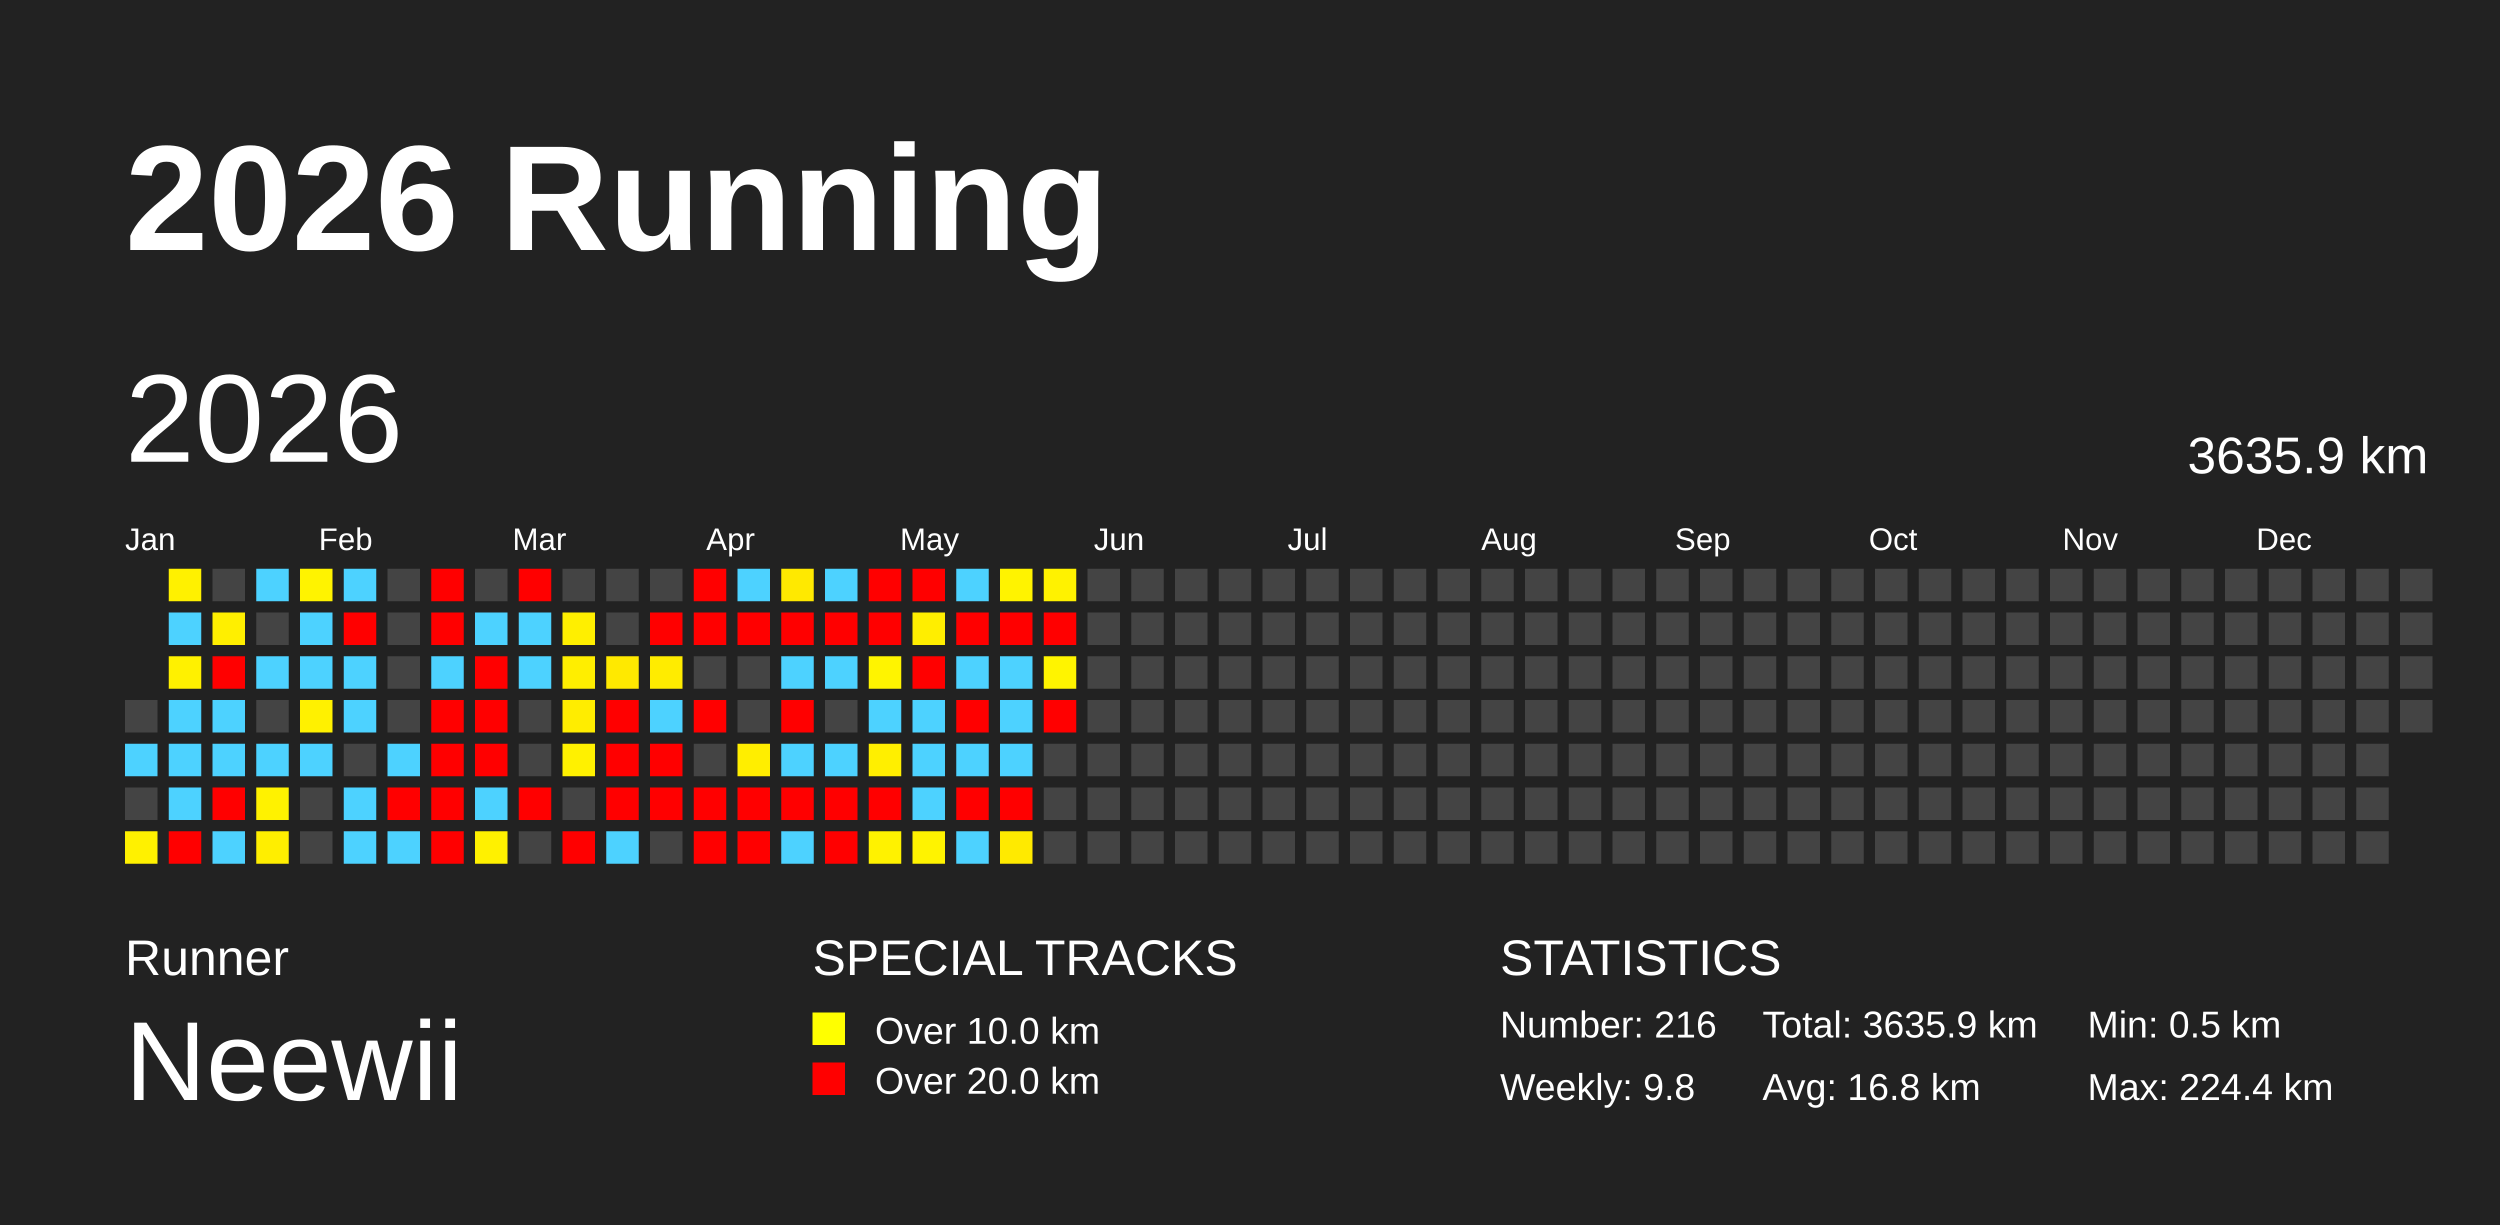
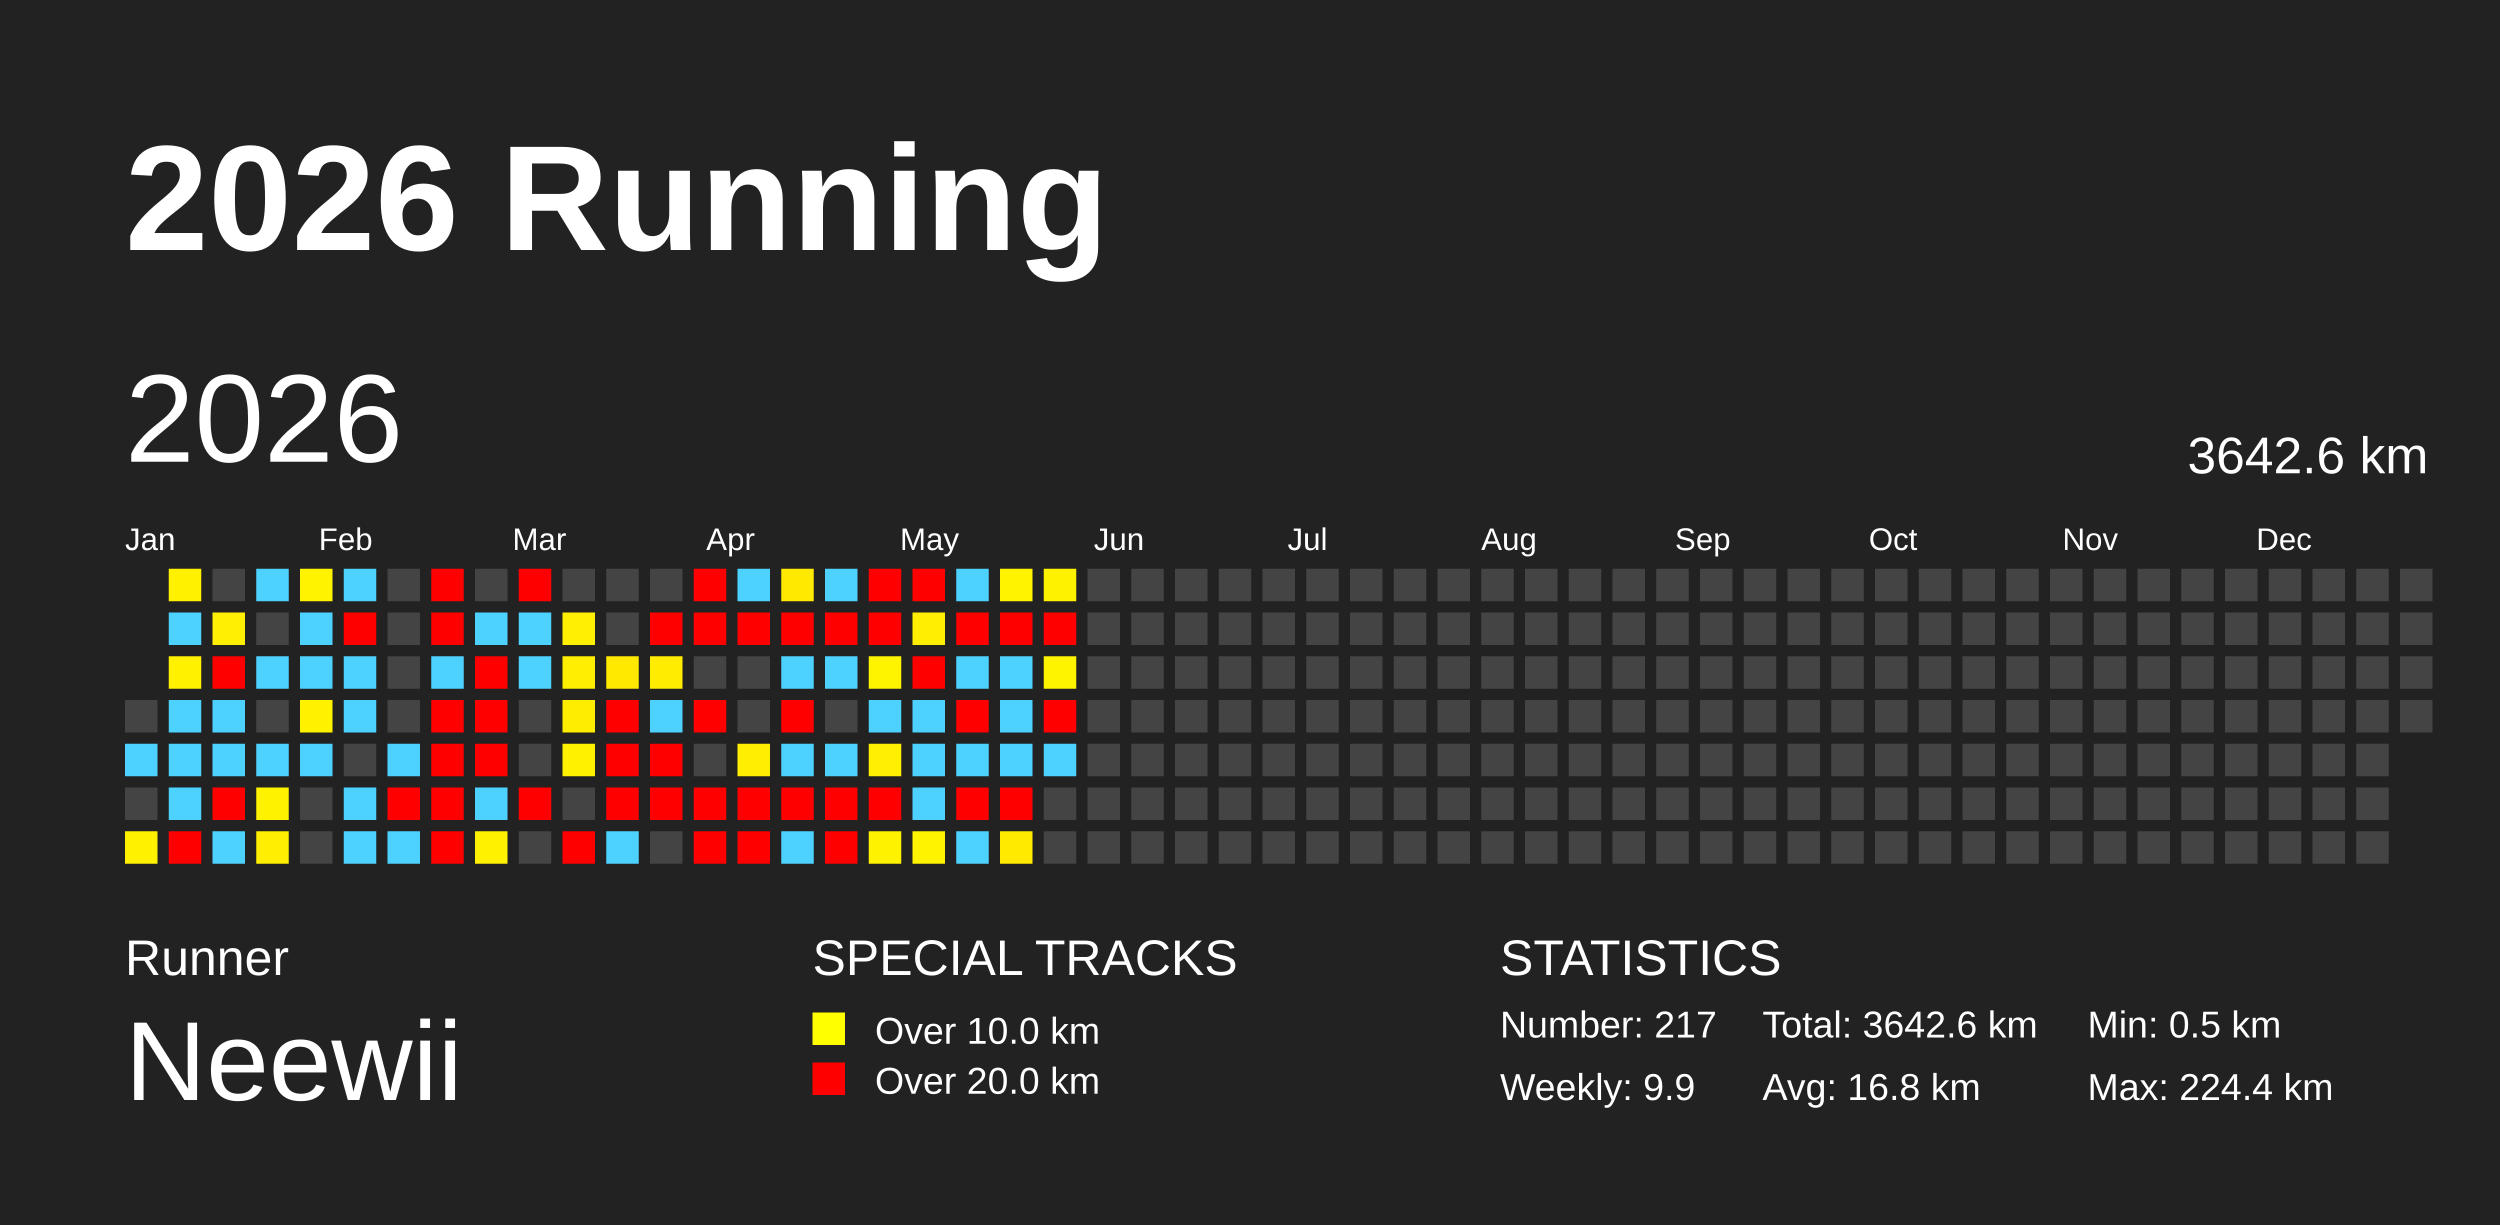
<svg xmlns="http://www.w3.org/2000/svg" baseProfile="full" height="98mm" version="1.1" viewBox="0,0,200,98" width="200mm">
  <defs />
  <rect fill="#222222" height="98" width="200" x="0" y="0" />
  <text fill="#FFFFFF" style="font-size:12px; font-family:Arial; font-weight:bold;" x="10" y="20">2026 Running</text>
  <text fill="#FFFFFF" style="font-size:4px; font-family:Arial" x="10" y="78">Runner</text>
  <text fill="#FFFFFF" style="font-size:9px; font-family:Arial" x="10" y="88">Neewii</text>
  <text fill="#FFFFFF" style="font-size:4px; font-family:Arial" x="65" y="78">SPECIAL TRACKS</text>
  <rect fill="yellow" height="2.6" width="2.6" x="65" y="81" />
  <text fill="#FFFFFF" style="font-size:3px; font-family:Arial" x="70" y="83.5">Over 10.0 km</text>
  <rect fill="red" height="2.6" width="2.6" x="65" y="85" />
  <text fill="#FFFFFF" style="font-size:3px; font-family:Arial" x="70" y="87.5">Over 20.0 km</text>
  <text fill="#FFFFFF" style="font-size:4px; font-family:Arial" x="120" y="78">STATISTICS</text>
-   <text fill="#FFFFFF" style="font-size:3px; font-family:Arial" x="120" y="83">Number: 216</text>
-   <text fill="#FFFFFF" style="font-size:3px; font-family:Arial" x="120" y="88">Weekly: 9.8</text>
-   <text fill="#FFFFFF" style="font-size:3px; font-family:Arial" x="141" y="83">Total: 3635.9 km</text>
+   <text fill="#FFFFFF" style="font-size:3px; font-family:Arial" x="120" y="83">Number: 217</text>
+   <text fill="#FFFFFF" style="font-size:3px; font-family:Arial" x="120" y="88">Weekly: 9.9</text>
+   <text fill="#FFFFFF" style="font-size:3px; font-family:Arial" x="141" y="83">Total: 3642.6 km</text>
  <text fill="#FFFFFF" style="font-size:3px; font-family:Arial" x="141" y="88">Avg: 16.8 km</text>
  <text fill="#FFFFFF" style="font-size:3px; font-family:Arial" x="167" y="83">Min: 0.5 km</text>
  <text fill="#FFFFFF" style="font-size:3px; font-family:Arial" x="167" y="88">Max: 224.4 km</text>
  <text dominant-baseline="hanging" fill="#FFFFFF" style="font-size:10.0px; font-family:Arial;" x="10" y="30">2026</text>
-   <text dominant-baseline="hanging" fill="#FFFFFF" style="font-size:4.125px; font-family:Arial;" x="175" y="35">3635.9 km</text>
+   <text dominant-baseline="hanging" fill="#FFFFFF" style="font-size:4.125px; font-family:Arial;" x="175" y="35">3642.6 km</text>
  <text fill="#FFFFFF" style="font-size:2.5px; font-family:Arial" x="10.0" y="44">Jan</text>
  <text fill="#FFFFFF" style="font-size:2.5px; font-family:Arial" x="25.5" y="44">Feb</text>
  <text fill="#FFFFFF" style="font-size:2.5px; font-family:Arial" x="41.0" y="44">Mar</text>
  <text fill="#FFFFFF" style="font-size:2.5px; font-family:Arial" x="56.5" y="44">Apr</text>
  <text fill="#FFFFFF" style="font-size:2.5px; font-family:Arial" x="72.0" y="44">May</text>
  <text fill="#FFFFFF" style="font-size:2.5px; font-family:Arial" x="87.5" y="44">Jun</text>
  <text fill="#FFFFFF" style="font-size:2.5px; font-family:Arial" x="103.0" y="44">Jul</text>
  <text fill="#FFFFFF" style="font-size:2.5px; font-family:Arial" x="118.5" y="44">Aug</text>
  <text fill="#FFFFFF" style="font-size:2.5px; font-family:Arial" x="134.0" y="44">Sep</text>
  <text fill="#FFFFFF" style="font-size:2.5px; font-family:Arial" x="149.5" y="44">Oct</text>
  <text fill="#FFFFFF" style="font-size:2.5px; font-family:Arial" x="165.0" y="44">Nov</text>
  <text fill="#FFFFFF" style="font-size:2.5px; font-family:Arial" x="180.5" y="44">Dec</text>
  <rect fill="#444444" height="2.6" width="2.6" x="10.0" y="56.0" />
  <rect fill="#4dd2ff" height="2.6" width="2.6" x="10.0" y="59.5" />
  <rect fill="#444444" height="2.6" width="2.6" x="10.0" y="63.0" />
  <rect fill="#fff100" height="2.6" width="2.6" x="10.0" y="66.5" />
  <rect fill="#fff100" height="2.6" width="2.6" x="13.5" y="45.5" />
  <rect fill="#4dd2ff" height="2.6" width="2.6" x="13.5" y="49.0" />
  <rect fill="#fff100" height="2.6" width="2.6" x="13.5" y="52.5" />
  <rect fill="#4dd2ff" height="2.6" width="2.6" x="13.5" y="56.0" />
  <rect fill="#4dd2ff" height="2.6" width="2.6" x="13.5" y="59.5" />
  <rect fill="#4dd2ff" height="2.6" width="2.6" x="13.5" y="63.0" />
  <rect fill="red" height="2.6" width="2.6" x="13.5" y="66.5" />
  <rect fill="#444444" height="2.6" width="2.6" x="17.0" y="45.5" />
  <rect fill="#ffef00" height="2.6" width="2.6" x="17.0" y="49.0" />
  <rect fill="red" height="2.6" width="2.6" x="17.0" y="52.5" />
  <rect fill="#4dd2ff" height="2.6" width="2.6" x="17.0" y="56.0" />
  <rect fill="#4dd2ff" height="2.6" width="2.6" x="17.0" y="59.5" />
  <rect fill="red" height="2.6" width="2.6" x="17.0" y="63.0" />
  <rect fill="#4dd2ff" height="2.6" width="2.6" x="17.0" y="66.5" />
  <rect fill="#4dd2ff" height="2.6" width="2.6" x="20.5" y="45.5" />
  <rect fill="#444444" height="2.6" width="2.6" x="20.5" y="49.0" />
  <rect fill="#4dd2ff" height="2.6" width="2.6" x="20.5" y="52.5" />
  <rect fill="#444444" height="2.6" width="2.6" x="20.5" y="56.0" />
  <rect fill="#4dd2ff" height="2.6" width="2.6" x="20.5" y="59.5" />
  <rect fill="#fff200" height="2.6" width="2.6" x="20.5" y="63.0" />
  <rect fill="#ffee00" height="2.6" width="2.6" x="20.5" y="66.5" />
  <rect fill="#fff300" height="2.6" width="2.6" x="24.0" y="45.5" />
  <rect fill="#4dd2ff" height="2.6" width="2.6" x="24.0" y="49.0" />
  <rect fill="#4dd2ff" height="2.6" width="2.6" x="24.0" y="52.5" />
  <rect fill="#fff100" height="2.6" width="2.6" x="24.0" y="56.0" />
  <rect fill="#4dd2ff" height="2.6" width="2.6" x="24.0" y="59.5" />
  <rect fill="#444444" height="2.6" width="2.6" x="24.0" y="63.0" />
  <rect fill="#444444" height="2.6" width="2.6" x="24.0" y="66.5" />
  <rect fill="#4dd2ff" height="2.6" width="2.6" x="27.5" y="45.5" />
  <rect fill="red" height="2.6" width="2.6" x="27.5" y="49.0" />
  <rect fill="#4dd2ff" height="2.6" width="2.6" x="27.5" y="52.5" />
  <rect fill="#4dd2ff" height="2.6" width="2.6" x="27.5" y="56.0" />
  <rect fill="#444444" height="2.6" width="2.6" x="27.5" y="59.5" />
  <rect fill="#4dd2ff" height="2.6" width="2.6" x="27.5" y="63.0" />
  <rect fill="#4dd2ff" height="2.6" width="2.6" x="27.5" y="66.5" />
  <rect fill="#444444" height="2.6" width="2.6" x="31.0" y="45.5" />
  <rect fill="#444444" height="2.6" width="2.6" x="31.0" y="49.0" />
  <rect fill="#444444" height="2.6" width="2.6" x="31.0" y="52.5" />
  <rect fill="#444444" height="2.6" width="2.6" x="31.0" y="56.0" />
  <rect fill="#4dd2ff" height="2.6" width="2.6" x="31.0" y="59.5" />
  <rect fill="red" height="2.6" width="2.6" x="31.0" y="63.0" />
  <rect fill="#4dd2ff" height="2.6" width="2.6" x="31.0" y="66.5" />
  <rect fill="red" height="2.6" width="2.6" x="34.5" y="45.5" />
  <rect fill="red" height="2.6" width="2.6" x="34.5" y="49.0" />
  <rect fill="#4dd2ff" height="2.6" width="2.6" x="34.5" y="52.5" />
  <rect fill="red" height="2.6" width="2.6" x="34.5" y="56.0" />
  <rect fill="red" height="2.6" width="2.6" x="34.5" y="59.5" />
  <rect fill="red" height="2.6" width="2.6" x="34.5" y="63.0" />
  <rect fill="red" height="2.6" width="2.6" x="34.5" y="66.5" />
  <rect fill="#444444" height="2.6" width="2.6" x="38.0" y="45.5" />
  <rect fill="#4dd2ff" height="2.6" width="2.6" x="38.0" y="49.0" />
  <rect fill="red" height="2.6" width="2.6" x="38.0" y="52.5" />
  <rect fill="red" height="2.6" width="2.6" x="38.0" y="56.0" />
  <rect fill="red" height="2.6" width="2.6" x="38.0" y="59.5" />
  <rect fill="#4dd2ff" height="2.6" width="2.6" x="38.0" y="63.0" />
  <rect fill="#fff100" height="2.6" width="2.6" x="38.0" y="66.5" />
  <rect fill="red" height="2.6" width="2.6" x="41.5" y="45.5" />
  <rect fill="#4dd2ff" height="2.6" width="2.6" x="41.5" y="49.0" />
  <rect fill="#4dd2ff" height="2.6" width="2.6" x="41.5" y="52.5" />
  <rect fill="#444444" height="2.6" width="2.6" x="41.5" y="56.0" />
  <rect fill="#444444" height="2.6" width="2.6" x="41.5" y="59.5" />
  <rect fill="red" height="2.6" width="2.6" x="41.5" y="63.0" />
  <rect fill="#444444" height="2.6" width="2.6" x="41.5" y="66.5" />
  <rect fill="#444444" height="2.6" width="2.6" x="45.0" y="45.5" />
  <rect fill="#ffef00" height="2.6" width="2.6" x="45.0" y="49.0" />
  <rect fill="#ffee00" height="2.6" width="2.6" x="45.0" y="52.5" />
  <rect fill="#ffed00" height="2.6" width="2.6" x="45.0" y="56.0" />
  <rect fill="#fff100" height="2.6" width="2.6" x="45.0" y="59.5" />
  <rect fill="#444444" height="2.6" width="2.6" x="45.0" y="63.0" />
  <rect fill="red" height="2.6" width="2.6" x="45.0" y="66.5" />
  <rect fill="#444444" height="2.6" width="2.6" x="48.5" y="45.5" />
  <rect fill="#444444" height="2.6" width="2.6" x="48.5" y="49.0" />
  <rect fill="#ffe900" height="2.6" width="2.6" x="48.5" y="52.5" />
  <rect fill="red" height="2.6" width="2.6" x="48.5" y="56.0" />
  <rect fill="red" height="2.6" width="2.6" x="48.5" y="59.5" />
  <rect fill="red" height="2.6" width="2.6" x="48.5" y="63.0" />
  <rect fill="#4dd2ff" height="2.6" width="2.6" x="48.5" y="66.5" />
  <rect fill="#444444" height="2.6" width="2.6" x="52.0" y="45.5" />
  <rect fill="red" height="2.6" width="2.6" x="52.0" y="49.0" />
  <rect fill="#ffec00" height="2.6" width="2.6" x="52.0" y="52.5" />
  <rect fill="#4dd2ff" height="2.6" width="2.6" x="52.0" y="56.0" />
  <rect fill="red" height="2.6" width="2.6" x="52.0" y="59.5" />
  <rect fill="red" height="2.6" width="2.6" x="52.0" y="63.0" />
  <rect fill="#444444" height="2.6" width="2.6" x="52.0" y="66.5" />
  <rect fill="red" height="2.6" width="2.6" x="55.5" y="45.5" />
  <rect fill="red" height="2.6" width="2.6" x="55.5" y="49.0" />
  <rect fill="#444444" height="2.6" width="2.6" x="55.5" y="52.5" />
  <rect fill="red" height="2.6" width="2.6" x="55.5" y="56.0" />
  <rect fill="#444444" height="2.6" width="2.6" x="55.5" y="59.5" />
  <rect fill="red" height="2.6" width="2.6" x="55.5" y="63.0" />
  <rect fill="red" height="2.6" width="2.6" x="55.5" y="66.5" />
  <rect fill="#4dd2ff" height="2.6" width="2.6" x="59.0" y="45.5" />
  <rect fill="red" height="2.6" width="2.6" x="59.0" y="49.0" />
  <rect fill="#444444" height="2.6" width="2.6" x="59.0" y="52.5" />
  <rect fill="#444444" height="2.6" width="2.6" x="59.0" y="56.0" />
  <rect fill="#ffee00" height="2.6" width="2.6" x="59.0" y="59.5" />
  <rect fill="red" height="2.6" width="2.6" x="59.0" y="63.0" />
  <rect fill="red" height="2.6" width="2.6" x="59.0" y="66.5" />
  <rect fill="#ffe900" height="2.6" width="2.6" x="62.5" y="45.5" />
  <rect fill="red" height="2.6" width="2.6" x="62.5" y="49.0" />
  <rect fill="#4dd2ff" height="2.6" width="2.6" x="62.5" y="52.5" />
  <rect fill="red" height="2.6" width="2.6" x="62.5" y="56.0" />
  <rect fill="#4dd2ff" height="2.6" width="2.6" x="62.5" y="59.5" />
  <rect fill="red" height="2.6" width="2.6" x="62.5" y="63.0" />
  <rect fill="#4dd2ff" height="2.6" width="2.6" x="62.5" y="66.5" />
  <rect fill="#4dd2ff" height="2.6" width="2.6" x="66.0" y="45.5" />
  <rect fill="red" height="2.6" width="2.6" x="66.0" y="49.0" />
  <rect fill="#4dd2ff" height="2.6" width="2.6" x="66.0" y="52.5" />
  <rect fill="#444444" height="2.6" width="2.6" x="66.0" y="56.0" />
  <rect fill="#4dd2ff" height="2.6" width="2.6" x="66.0" y="59.5" />
  <rect fill="red" height="2.6" width="2.6" x="66.0" y="63.0" />
  <rect fill="red" height="2.6" width="2.6" x="66.0" y="66.5" />
  <rect fill="red" height="2.6" width="2.6" x="69.5" y="45.5" />
  <rect fill="red" height="2.6" width="2.6" x="69.5" y="49.0" />
  <rect fill="#fff400" height="2.6" width="2.6" x="69.5" y="52.5" />
  <rect fill="#4dd2ff" height="2.6" width="2.6" x="69.5" y="56.0" />
  <rect fill="#ffef00" height="2.6" width="2.6" x="69.5" y="59.5" />
  <rect fill="red" height="2.6" width="2.6" x="69.5" y="63.0" />
  <rect fill="#fff200" height="2.6" width="2.6" x="69.5" y="66.5" />
  <rect fill="red" height="2.6" width="2.6" x="73.0" y="45.5" />
  <rect fill="#ffee00" height="2.6" width="2.6" x="73.0" y="49.0" />
  <rect fill="red" height="2.6" width="2.6" x="73.0" y="52.5" />
  <rect fill="#4dd2ff" height="2.6" width="2.6" x="73.0" y="56.0" />
  <rect fill="#4dd2ff" height="2.6" width="2.6" x="73.0" y="59.5" />
  <rect fill="#4dd2ff" height="2.6" width="2.6" x="73.0" y="63.0" />
  <rect fill="#fff300" height="2.6" width="2.6" x="73.0" y="66.5" />
  <rect fill="#4dd2ff" height="2.6" width="2.6" x="76.5" y="45.5" />
  <rect fill="red" height="2.6" width="2.6" x="76.5" y="49.0" />
  <rect fill="#4dd2ff" height="2.6" width="2.6" x="76.5" y="52.5" />
  <rect fill="red" height="2.6" width="2.6" x="76.5" y="56.0" />
  <rect fill="#4dd2ff" height="2.6" width="2.6" x="76.5" y="59.5" />
  <rect fill="red" height="2.6" width="2.6" x="76.5" y="63.0" />
  <rect fill="#4dd2ff" height="2.6" width="2.6" x="76.5" y="66.5" />
  <rect fill="#fff300" height="2.6" width="2.6" x="80.0" y="45.5" />
  <rect fill="red" height="2.6" width="2.6" x="80.0" y="49.0" />
  <rect fill="#4dd2ff" height="2.6" width="2.6" x="80.0" y="52.5" />
  <rect fill="#4dd2ff" height="2.6" width="2.6" x="80.0" y="56.0" />
  <rect fill="#4dd2ff" height="2.6" width="2.6" x="80.0" y="59.5" />
  <rect fill="red" height="2.6" width="2.6" x="80.0" y="63.0" />
  <rect fill="#ffea00" height="2.6" width="2.6" x="80.0" y="66.5" />
  <rect fill="#fff200" height="2.6" width="2.6" x="83.5" y="45.5" />
  <rect fill="red" height="2.6" width="2.6" x="83.5" y="49.0" />
  <rect fill="#fff400" height="2.6" width="2.6" x="83.5" y="52.5" />
  <rect fill="red" height="2.6" width="2.6" x="83.5" y="56.0" />
-   <rect fill="#444444" height="2.6" width="2.6" x="83.5" y="59.5" />
+   <rect fill="#4dd2ff" height="2.6" width="2.6" x="83.5" y="59.5" />
  <rect fill="#444444" height="2.6" width="2.6" x="83.5" y="63.0" />
  <rect fill="#444444" height="2.6" width="2.6" x="83.5" y="66.5" />
  <rect fill="#444444" height="2.6" width="2.6" x="87.0" y="45.5" />
  <rect fill="#444444" height="2.6" width="2.6" x="87.0" y="49.0" />
  <rect fill="#444444" height="2.6" width="2.6" x="87.0" y="52.5" />
  <rect fill="#444444" height="2.6" width="2.6" x="87.0" y="56.0" />
  <rect fill="#444444" height="2.6" width="2.6" x="87.0" y="59.5" />
  <rect fill="#444444" height="2.6" width="2.6" x="87.0" y="63.0" />
  <rect fill="#444444" height="2.6" width="2.6" x="87.0" y="66.5" />
  <rect fill="#444444" height="2.6" width="2.6" x="90.5" y="45.5" />
  <rect fill="#444444" height="2.6" width="2.6" x="90.5" y="49.0" />
  <rect fill="#444444" height="2.6" width="2.6" x="90.5" y="52.5" />
  <rect fill="#444444" height="2.6" width="2.6" x="90.5" y="56.0" />
  <rect fill="#444444" height="2.6" width="2.6" x="90.5" y="59.5" />
  <rect fill="#444444" height="2.6" width="2.6" x="90.5" y="63.0" />
  <rect fill="#444444" height="2.6" width="2.6" x="90.5" y="66.5" />
  <rect fill="#444444" height="2.6" width="2.6" x="94.0" y="45.5" />
  <rect fill="#444444" height="2.6" width="2.6" x="94.0" y="49.0" />
  <rect fill="#444444" height="2.6" width="2.6" x="94.0" y="52.5" />
  <rect fill="#444444" height="2.6" width="2.6" x="94.0" y="56.0" />
  <rect fill="#444444" height="2.6" width="2.6" x="94.0" y="59.5" />
  <rect fill="#444444" height="2.6" width="2.6" x="94.0" y="63.0" />
  <rect fill="#444444" height="2.6" width="2.6" x="94.0" y="66.5" />
  <rect fill="#444444" height="2.6" width="2.6" x="97.5" y="45.5" />
  <rect fill="#444444" height="2.6" width="2.6" x="97.5" y="49.0" />
  <rect fill="#444444" height="2.6" width="2.6" x="97.5" y="52.5" />
  <rect fill="#444444" height="2.6" width="2.6" x="97.5" y="56.0" />
  <rect fill="#444444" height="2.6" width="2.6" x="97.5" y="59.5" />
  <rect fill="#444444" height="2.6" width="2.6" x="97.5" y="63.0" />
  <rect fill="#444444" height="2.6" width="2.6" x="97.5" y="66.5" />
  <rect fill="#444444" height="2.6" width="2.6" x="101.0" y="45.5" />
  <rect fill="#444444" height="2.6" width="2.6" x="101.0" y="49.0" />
  <rect fill="#444444" height="2.6" width="2.6" x="101.0" y="52.5" />
  <rect fill="#444444" height="2.6" width="2.6" x="101.0" y="56.0" />
  <rect fill="#444444" height="2.6" width="2.6" x="101.0" y="59.5" />
  <rect fill="#444444" height="2.6" width="2.6" x="101.0" y="63.0" />
  <rect fill="#444444" height="2.6" width="2.6" x="101.0" y="66.5" />
  <rect fill="#444444" height="2.6" width="2.6" x="104.5" y="45.5" />
  <rect fill="#444444" height="2.6" width="2.6" x="104.5" y="49.0" />
  <rect fill="#444444" height="2.6" width="2.6" x="104.5" y="52.5" />
  <rect fill="#444444" height="2.6" width="2.6" x="104.5" y="56.0" />
  <rect fill="#444444" height="2.6" width="2.6" x="104.5" y="59.5" />
  <rect fill="#444444" height="2.6" width="2.6" x="104.5" y="63.0" />
  <rect fill="#444444" height="2.6" width="2.6" x="104.5" y="66.5" />
  <rect fill="#444444" height="2.6" width="2.6" x="108.0" y="45.5" />
  <rect fill="#444444" height="2.6" width="2.6" x="108.0" y="49.0" />
  <rect fill="#444444" height="2.6" width="2.6" x="108.0" y="52.5" />
  <rect fill="#444444" height="2.6" width="2.6" x="108.0" y="56.0" />
  <rect fill="#444444" height="2.6" width="2.6" x="108.0" y="59.5" />
  <rect fill="#444444" height="2.6" width="2.6" x="108.0" y="63.0" />
  <rect fill="#444444" height="2.6" width="2.6" x="108.0" y="66.5" />
  <rect fill="#444444" height="2.6" width="2.6" x="111.5" y="45.5" />
  <rect fill="#444444" height="2.6" width="2.6" x="111.5" y="49.0" />
  <rect fill="#444444" height="2.6" width="2.6" x="111.5" y="52.5" />
  <rect fill="#444444" height="2.6" width="2.6" x="111.5" y="56.0" />
  <rect fill="#444444" height="2.6" width="2.6" x="111.5" y="59.5" />
  <rect fill="#444444" height="2.6" width="2.6" x="111.5" y="63.0" />
  <rect fill="#444444" height="2.6" width="2.6" x="111.5" y="66.5" />
  <rect fill="#444444" height="2.6" width="2.6" x="115.0" y="45.5" />
  <rect fill="#444444" height="2.6" width="2.6" x="115.0" y="49.0" />
  <rect fill="#444444" height="2.6" width="2.6" x="115.0" y="52.5" />
  <rect fill="#444444" height="2.6" width="2.6" x="115.0" y="56.0" />
  <rect fill="#444444" height="2.6" width="2.6" x="115.0" y="59.5" />
  <rect fill="#444444" height="2.6" width="2.6" x="115.0" y="63.0" />
  <rect fill="#444444" height="2.6" width="2.6" x="115.0" y="66.5" />
  <rect fill="#444444" height="2.6" width="2.6" x="118.5" y="45.5" />
  <rect fill="#444444" height="2.6" width="2.6" x="118.5" y="49.0" />
  <rect fill="#444444" height="2.6" width="2.6" x="118.5" y="52.5" />
  <rect fill="#444444" height="2.6" width="2.6" x="118.5" y="56.0" />
  <rect fill="#444444" height="2.6" width="2.6" x="118.5" y="59.5" />
  <rect fill="#444444" height="2.6" width="2.6" x="118.5" y="63.0" />
  <rect fill="#444444" height="2.6" width="2.6" x="118.5" y="66.5" />
  <rect fill="#444444" height="2.6" width="2.6" x="122.0" y="45.5" />
  <rect fill="#444444" height="2.6" width="2.6" x="122.0" y="49.0" />
  <rect fill="#444444" height="2.6" width="2.6" x="122.0" y="52.5" />
  <rect fill="#444444" height="2.6" width="2.6" x="122.0" y="56.0" />
  <rect fill="#444444" height="2.6" width="2.6" x="122.0" y="59.5" />
  <rect fill="#444444" height="2.6" width="2.6" x="122.0" y="63.0" />
  <rect fill="#444444" height="2.6" width="2.6" x="122.0" y="66.5" />
  <rect fill="#444444" height="2.6" width="2.6" x="125.5" y="45.5" />
  <rect fill="#444444" height="2.6" width="2.6" x="125.5" y="49.0" />
  <rect fill="#444444" height="2.6" width="2.6" x="125.5" y="52.5" />
  <rect fill="#444444" height="2.6" width="2.6" x="125.5" y="56.0" />
  <rect fill="#444444" height="2.6" width="2.6" x="125.5" y="59.5" />
  <rect fill="#444444" height="2.6" width="2.6" x="125.5" y="63.0" />
  <rect fill="#444444" height="2.6" width="2.6" x="125.5" y="66.5" />
  <rect fill="#444444" height="2.6" width="2.6" x="129.0" y="45.5" />
  <rect fill="#444444" height="2.6" width="2.6" x="129.0" y="49.0" />
  <rect fill="#444444" height="2.6" width="2.6" x="129.0" y="52.5" />
  <rect fill="#444444" height="2.6" width="2.6" x="129.0" y="56.0" />
  <rect fill="#444444" height="2.6" width="2.6" x="129.0" y="59.5" />
  <rect fill="#444444" height="2.6" width="2.6" x="129.0" y="63.0" />
  <rect fill="#444444" height="2.6" width="2.6" x="129.0" y="66.5" />
  <rect fill="#444444" height="2.6" width="2.6" x="132.5" y="45.5" />
  <rect fill="#444444" height="2.6" width="2.6" x="132.5" y="49.0" />
  <rect fill="#444444" height="2.6" width="2.6" x="132.5" y="52.5" />
  <rect fill="#444444" height="2.6" width="2.6" x="132.5" y="56.0" />
  <rect fill="#444444" height="2.6" width="2.6" x="132.5" y="59.5" />
  <rect fill="#444444" height="2.6" width="2.6" x="132.5" y="63.0" />
  <rect fill="#444444" height="2.6" width="2.6" x="132.5" y="66.5" />
  <rect fill="#444444" height="2.6" width="2.6" x="136.0" y="45.5" />
  <rect fill="#444444" height="2.6" width="2.6" x="136.0" y="49.0" />
  <rect fill="#444444" height="2.6" width="2.6" x="136.0" y="52.5" />
  <rect fill="#444444" height="2.6" width="2.6" x="136.0" y="56.0" />
  <rect fill="#444444" height="2.6" width="2.6" x="136.0" y="59.5" />
  <rect fill="#444444" height="2.6" width="2.6" x="136.0" y="63.0" />
  <rect fill="#444444" height="2.6" width="2.6" x="136.0" y="66.5" />
  <rect fill="#444444" height="2.6" width="2.6" x="139.5" y="45.5" />
  <rect fill="#444444" height="2.6" width="2.6" x="139.5" y="49.0" />
  <rect fill="#444444" height="2.6" width="2.6" x="139.5" y="52.5" />
  <rect fill="#444444" height="2.6" width="2.6" x="139.5" y="56.0" />
  <rect fill="#444444" height="2.6" width="2.6" x="139.5" y="59.5" />
  <rect fill="#444444" height="2.6" width="2.6" x="139.5" y="63.0" />
  <rect fill="#444444" height="2.6" width="2.6" x="139.5" y="66.5" />
  <rect fill="#444444" height="2.6" width="2.6" x="143.0" y="45.5" />
  <rect fill="#444444" height="2.6" width="2.6" x="143.0" y="49.0" />
  <rect fill="#444444" height="2.6" width="2.6" x="143.0" y="52.5" />
  <rect fill="#444444" height="2.6" width="2.6" x="143.0" y="56.0" />
  <rect fill="#444444" height="2.6" width="2.6" x="143.0" y="59.5" />
  <rect fill="#444444" height="2.6" width="2.6" x="143.0" y="63.0" />
  <rect fill="#444444" height="2.6" width="2.6" x="143.0" y="66.5" />
  <rect fill="#444444" height="2.6" width="2.6" x="146.5" y="45.5" />
  <rect fill="#444444" height="2.6" width="2.6" x="146.5" y="49.0" />
  <rect fill="#444444" height="2.6" width="2.6" x="146.5" y="52.5" />
  <rect fill="#444444" height="2.6" width="2.6" x="146.5" y="56.0" />
  <rect fill="#444444" height="2.6" width="2.6" x="146.5" y="59.5" />
  <rect fill="#444444" height="2.6" width="2.6" x="146.5" y="63.0" />
  <rect fill="#444444" height="2.6" width="2.6" x="146.5" y="66.5" />
  <rect fill="#444444" height="2.6" width="2.6" x="150.0" y="45.5" />
  <rect fill="#444444" height="2.6" width="2.6" x="150.0" y="49.0" />
  <rect fill="#444444" height="2.6" width="2.6" x="150.0" y="52.5" />
  <rect fill="#444444" height="2.6" width="2.6" x="150.0" y="56.0" />
  <rect fill="#444444" height="2.6" width="2.6" x="150.0" y="59.5" />
  <rect fill="#444444" height="2.6" width="2.6" x="150.0" y="63.0" />
  <rect fill="#444444" height="2.6" width="2.6" x="150.0" y="66.5" />
  <rect fill="#444444" height="2.6" width="2.6" x="153.5" y="45.5" />
  <rect fill="#444444" height="2.6" width="2.6" x="153.5" y="49.0" />
  <rect fill="#444444" height="2.6" width="2.6" x="153.5" y="52.5" />
  <rect fill="#444444" height="2.6" width="2.6" x="153.5" y="56.0" />
  <rect fill="#444444" height="2.6" width="2.6" x="153.5" y="59.5" />
  <rect fill="#444444" height="2.6" width="2.6" x="153.5" y="63.0" />
  <rect fill="#444444" height="2.6" width="2.6" x="153.5" y="66.5" />
  <rect fill="#444444" height="2.6" width="2.6" x="157.0" y="45.5" />
  <rect fill="#444444" height="2.6" width="2.6" x="157.0" y="49.0" />
  <rect fill="#444444" height="2.6" width="2.6" x="157.0" y="52.5" />
  <rect fill="#444444" height="2.6" width="2.6" x="157.0" y="56.0" />
  <rect fill="#444444" height="2.6" width="2.6" x="157.0" y="59.5" />
  <rect fill="#444444" height="2.6" width="2.6" x="157.0" y="63.0" />
  <rect fill="#444444" height="2.6" width="2.6" x="157.0" y="66.5" />
  <rect fill="#444444" height="2.6" width="2.6" x="160.5" y="45.5" />
  <rect fill="#444444" height="2.6" width="2.6" x="160.5" y="49.0" />
  <rect fill="#444444" height="2.6" width="2.6" x="160.5" y="52.5" />
  <rect fill="#444444" height="2.6" width="2.6" x="160.5" y="56.0" />
  <rect fill="#444444" height="2.6" width="2.6" x="160.5" y="59.5" />
  <rect fill="#444444" height="2.6" width="2.6" x="160.5" y="63.0" />
  <rect fill="#444444" height="2.6" width="2.6" x="160.5" y="66.5" />
  <rect fill="#444444" height="2.6" width="2.6" x="164.0" y="45.5" />
  <rect fill="#444444" height="2.6" width="2.6" x="164.0" y="49.0" />
  <rect fill="#444444" height="2.6" width="2.6" x="164.0" y="52.5" />
  <rect fill="#444444" height="2.6" width="2.6" x="164.0" y="56.0" />
  <rect fill="#444444" height="2.6" width="2.6" x="164.0" y="59.5" />
  <rect fill="#444444" height="2.6" width="2.6" x="164.0" y="63.0" />
  <rect fill="#444444" height="2.6" width="2.6" x="164.0" y="66.5" />
  <rect fill="#444444" height="2.6" width="2.6" x="167.5" y="45.5" />
  <rect fill="#444444" height="2.6" width="2.6" x="167.5" y="49.0" />
  <rect fill="#444444" height="2.6" width="2.6" x="167.5" y="52.5" />
  <rect fill="#444444" height="2.6" width="2.6" x="167.5" y="56.0" />
  <rect fill="#444444" height="2.6" width="2.6" x="167.5" y="59.5" />
  <rect fill="#444444" height="2.6" width="2.6" x="167.5" y="63.0" />
  <rect fill="#444444" height="2.6" width="2.6" x="167.5" y="66.5" />
  <rect fill="#444444" height="2.6" width="2.6" x="171.0" y="45.5" />
  <rect fill="#444444" height="2.6" width="2.6" x="171.0" y="49.0" />
  <rect fill="#444444" height="2.6" width="2.6" x="171.0" y="52.5" />
  <rect fill="#444444" height="2.6" width="2.6" x="171.0" y="56.0" />
  <rect fill="#444444" height="2.6" width="2.6" x="171.0" y="59.5" />
  <rect fill="#444444" height="2.6" width="2.6" x="171.0" y="63.0" />
  <rect fill="#444444" height="2.6" width="2.6" x="171.0" y="66.5" />
  <rect fill="#444444" height="2.6" width="2.6" x="174.5" y="45.5" />
  <rect fill="#444444" height="2.6" width="2.6" x="174.5" y="49.0" />
  <rect fill="#444444" height="2.6" width="2.6" x="174.5" y="52.5" />
  <rect fill="#444444" height="2.6" width="2.6" x="174.5" y="56.0" />
  <rect fill="#444444" height="2.6" width="2.6" x="174.5" y="59.5" />
  <rect fill="#444444" height="2.6" width="2.6" x="174.5" y="63.0" />
  <rect fill="#444444" height="2.6" width="2.6" x="174.5" y="66.5" />
  <rect fill="#444444" height="2.6" width="2.6" x="178.0" y="45.5" />
  <rect fill="#444444" height="2.6" width="2.6" x="178.0" y="49.0" />
  <rect fill="#444444" height="2.6" width="2.6" x="178.0" y="52.5" />
  <rect fill="#444444" height="2.6" width="2.6" x="178.0" y="56.0" />
  <rect fill="#444444" height="2.6" width="2.6" x="178.0" y="59.5" />
  <rect fill="#444444" height="2.6" width="2.6" x="178.0" y="63.0" />
  <rect fill="#444444" height="2.6" width="2.6" x="178.0" y="66.5" />
  <rect fill="#444444" height="2.6" width="2.6" x="181.5" y="45.5" />
  <rect fill="#444444" height="2.6" width="2.6" x="181.5" y="49.0" />
  <rect fill="#444444" height="2.6" width="2.6" x="181.5" y="52.5" />
  <rect fill="#444444" height="2.6" width="2.6" x="181.5" y="56.0" />
  <rect fill="#444444" height="2.6" width="2.6" x="181.5" y="59.5" />
  <rect fill="#444444" height="2.6" width="2.6" x="181.5" y="63.0" />
  <rect fill="#444444" height="2.6" width="2.6" x="181.5" y="66.5" />
  <rect fill="#444444" height="2.6" width="2.6" x="185.0" y="45.5" />
  <rect fill="#444444" height="2.6" width="2.6" x="185.0" y="49.0" />
  <rect fill="#444444" height="2.6" width="2.6" x="185.0" y="52.5" />
  <rect fill="#444444" height="2.6" width="2.6" x="185.0" y="56.0" />
  <rect fill="#444444" height="2.6" width="2.6" x="185.0" y="59.5" />
  <rect fill="#444444" height="2.6" width="2.6" x="185.0" y="63.0" />
  <rect fill="#444444" height="2.6" width="2.6" x="185.0" y="66.5" />
  <rect fill="#444444" height="2.6" width="2.6" x="188.5" y="45.5" />
  <rect fill="#444444" height="2.6" width="2.6" x="188.5" y="49.0" />
  <rect fill="#444444" height="2.6" width="2.6" x="188.5" y="52.5" />
  <rect fill="#444444" height="2.6" width="2.6" x="188.5" y="56.0" />
  <rect fill="#444444" height="2.6" width="2.6" x="188.5" y="59.5" />
  <rect fill="#444444" height="2.6" width="2.6" x="188.5" y="63.0" />
  <rect fill="#444444" height="2.6" width="2.6" x="188.5" y="66.5" />
  <rect fill="#444444" height="2.6" width="2.6" x="192.0" y="45.5" />
  <rect fill="#444444" height="2.6" width="2.6" x="192.0" y="49.0" />
  <rect fill="#444444" height="2.6" width="2.6" x="192.0" y="52.5" />
  <rect fill="#444444" height="2.6" width="2.6" x="192.0" y="56.0" />
</svg>
